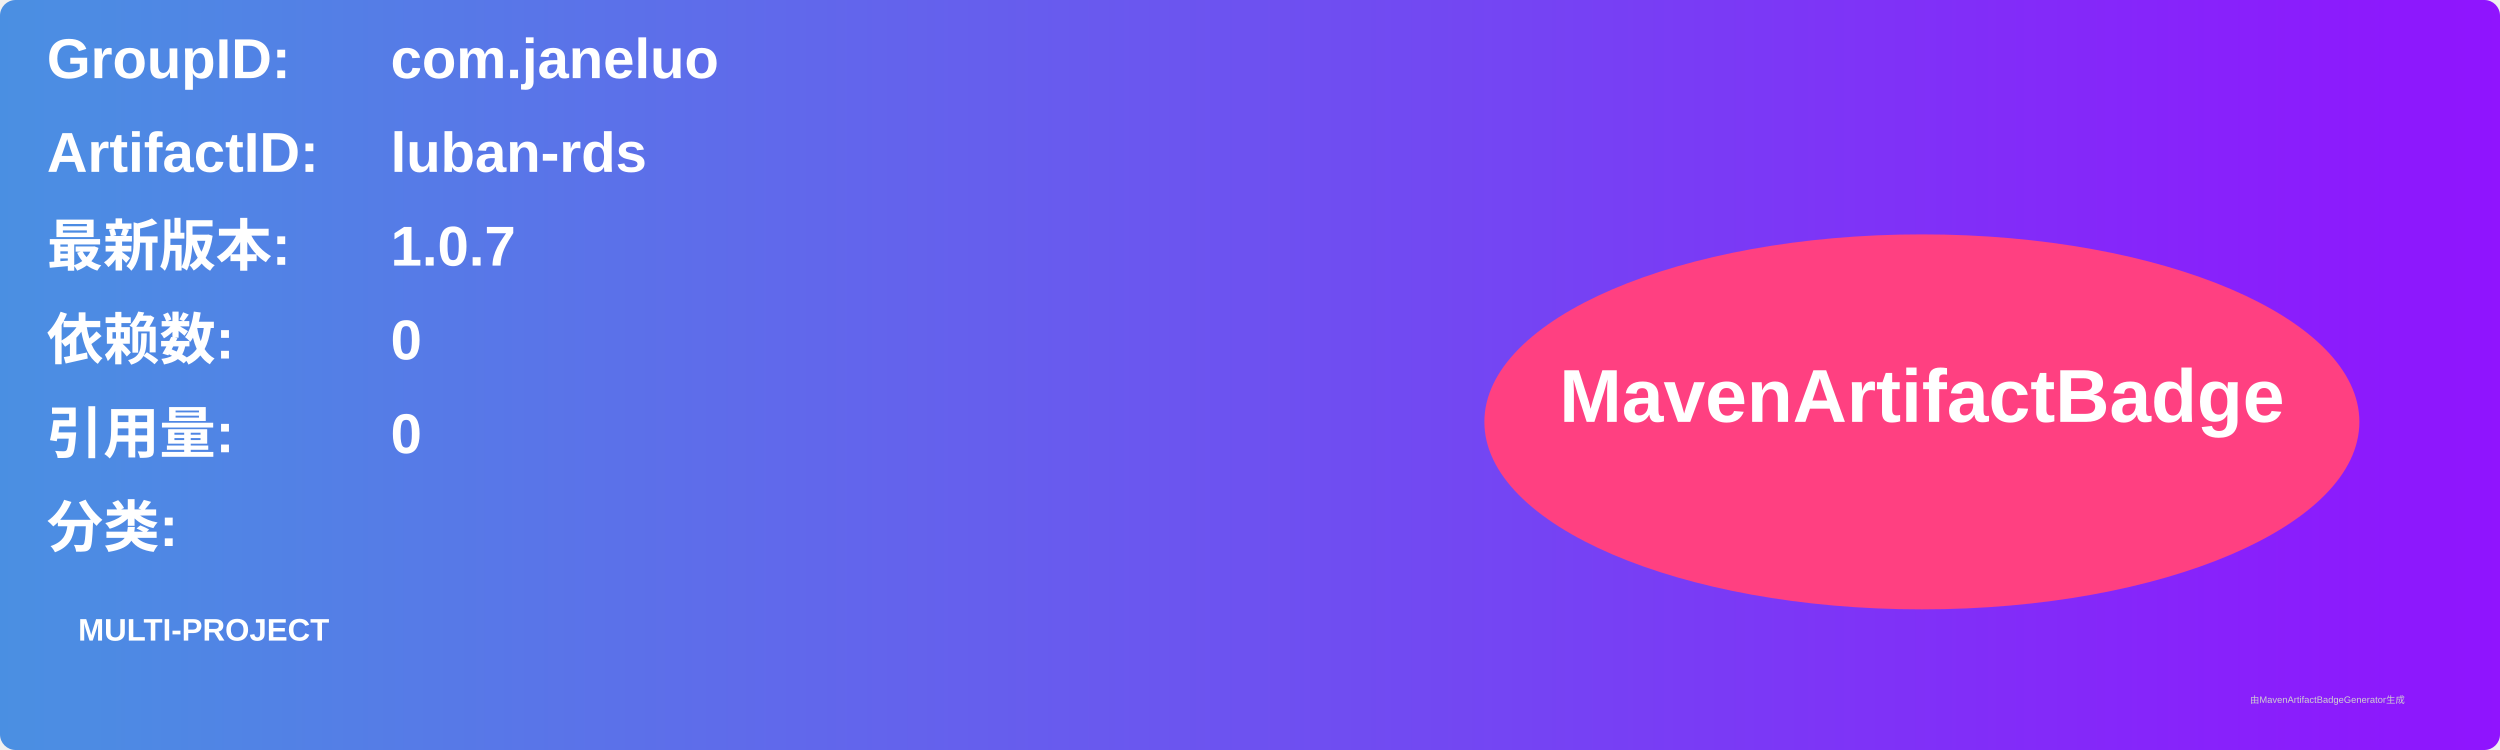
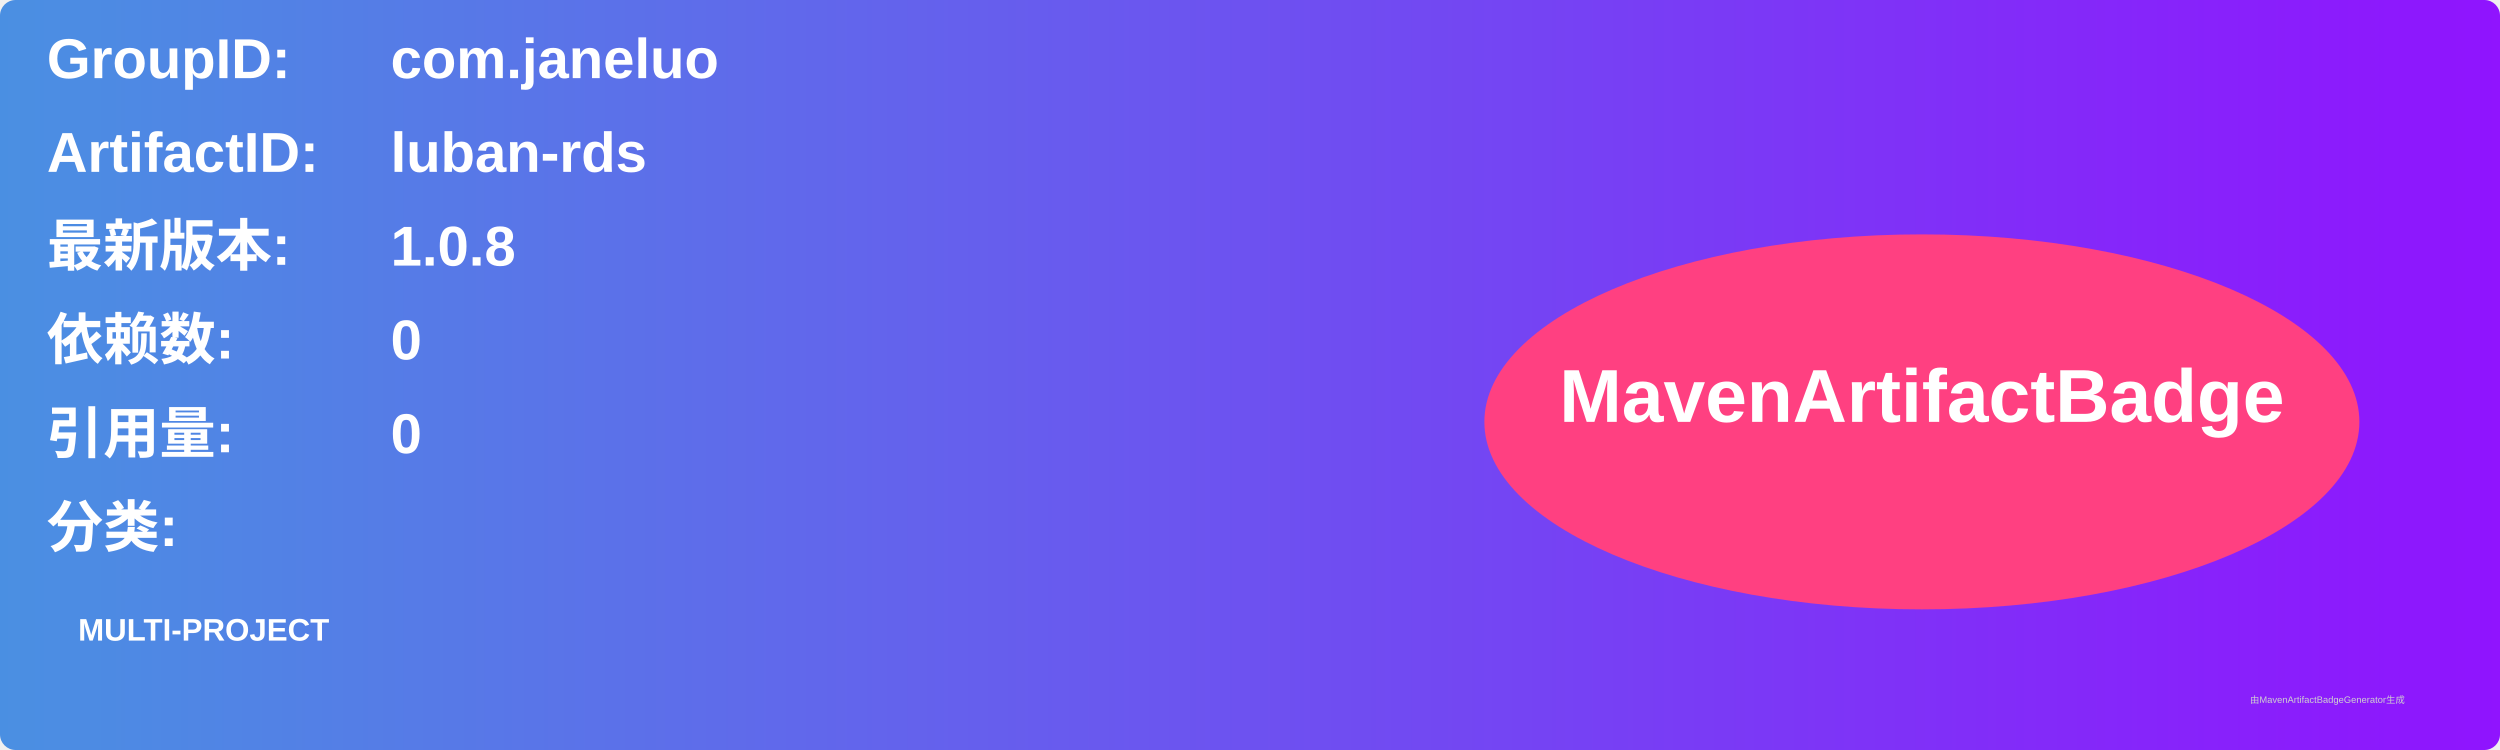
<svg xmlns="http://www.w3.org/2000/svg" width="800" height="240" viewBox="0 0 800 240">
  <linearGradient id="grad" x1="0%" y1="0%" x2="100%" y2="0%">
    <stop offset="0%" stop-color="#4a90e2" />
    <stop offset="100%" stop-color="#9013fe" />
  </linearGradient>
  <rect width="100%" height="100%" rx="5" ry="5" fill="url(#grad)" />
  <g transform="translate(15, 15)">
    <text x="0" y="10" font-family="Arial" font-size="18" fill="white" font-weight="bold" width="260">GroupID:</text>
    <text x="110" y="10" font-family="Arial" font-size="18" fill="white" font-weight="bold" width="460">com.janeluo</text>
    <text x="0" y="40" font-family="Arial" font-size="18" fill="white" font-weight="bold" width="260">ArtifactID:</text>
    <text x="110" y="40" font-family="Arial" font-size="18" fill="white" font-weight="bold" width="460">luban-rds</text>
    <text x="0" y="70" font-family="Arial" font-size="18" fill="white" font-weight="bold">最新版本:</text>
    <text x="110" y="70" font-family="Arial" font-size="18" fill="white" font-weight="bold">
-       <tspan font-weight="bold">1.0.7</tspan>
+       <tspan font-weight="bold">1.0.8</tspan>
    </text>
    <text x="0" y="100" font-family="Arial" font-size="18" fill="white" font-weight="bold">依赖数: </text>
    <text x="110" y="100" font-family="Arial" font-size="18" fill="white">
      <tspan font-weight="bold">0</tspan>
    </text>
    <text x="0" y="130" font-family="Arial" font-size="18" fill="white" font-weight="bold">引用量: </text>
    <text x="110" y="130" font-family="Arial" font-size="18" fill="white">
      <tspan font-weight="bold">0</tspan>
    </text>
    <text x="0" y="160" font-family="Arial" font-size="18" fill="white" font-weight="bold">分类:</text>
    <text x="10" y="190" font-family="Arial" font-size="10" fill="white">
      <tspan font-weight="bold">MULTI-PROJECT</tspan>
    </text>
    <ellipse cx="600" cy="120" rx="140" ry="60" fill="#ff4081" />
    <text x="600" y="120" text-anchor="middle" font-family="Arial" font-size="24" fill="white" font-weight="bold">MavenArtifactBadge</text>
  </g>
  <text x="720" y="225" font-family="Arial" font-size="3" fill="#d0d0d0">由MavenArtifactBadgeGenerator生成</text>
</svg>
